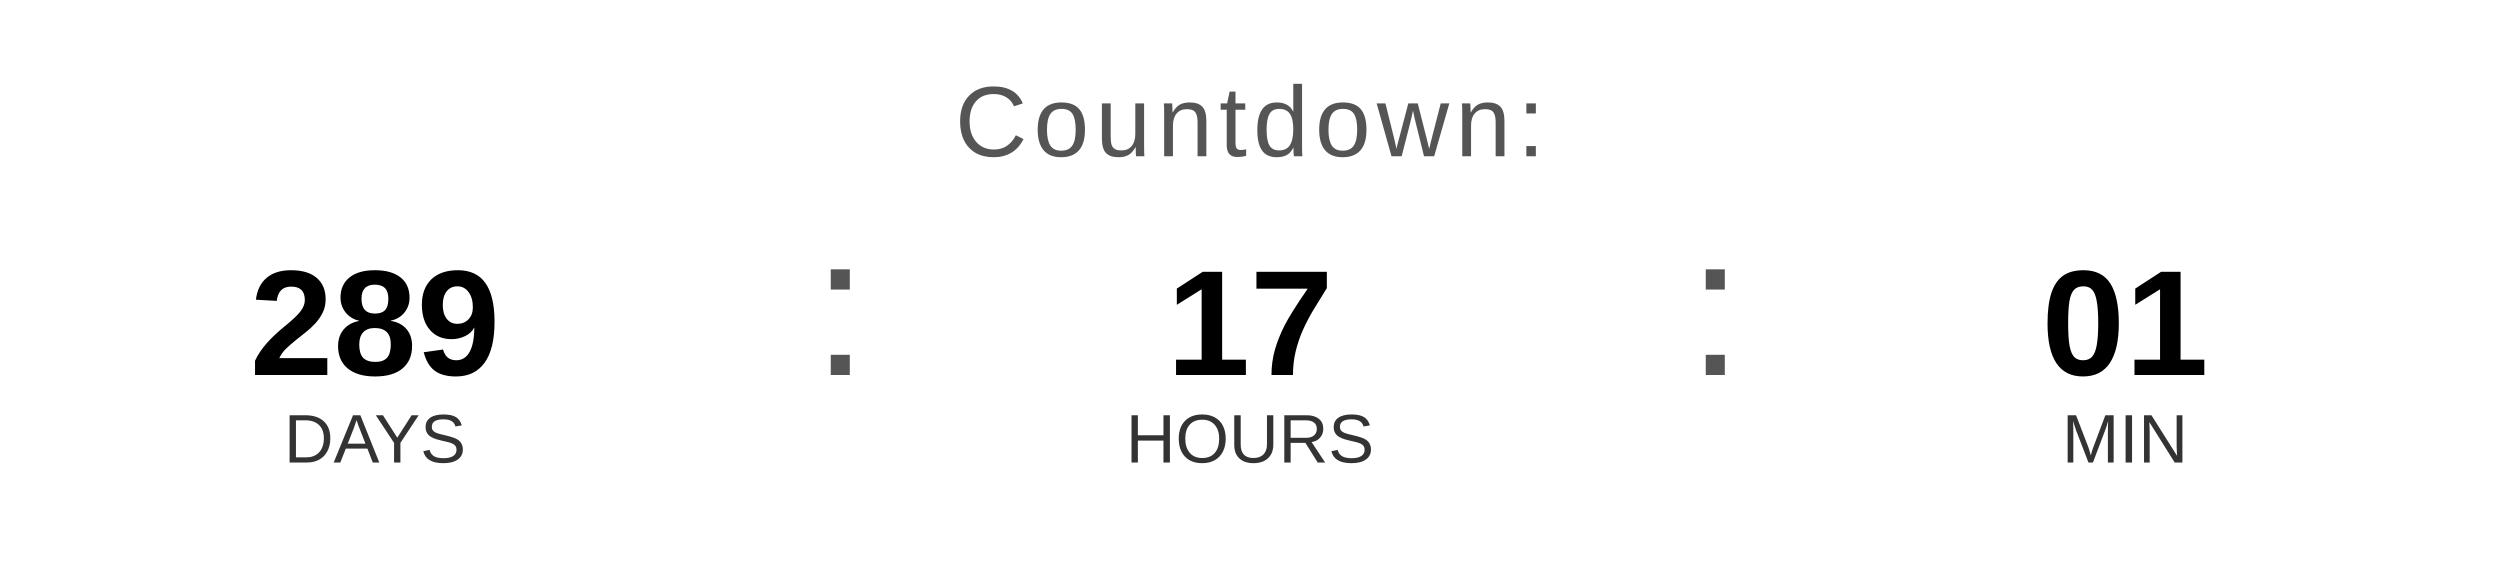
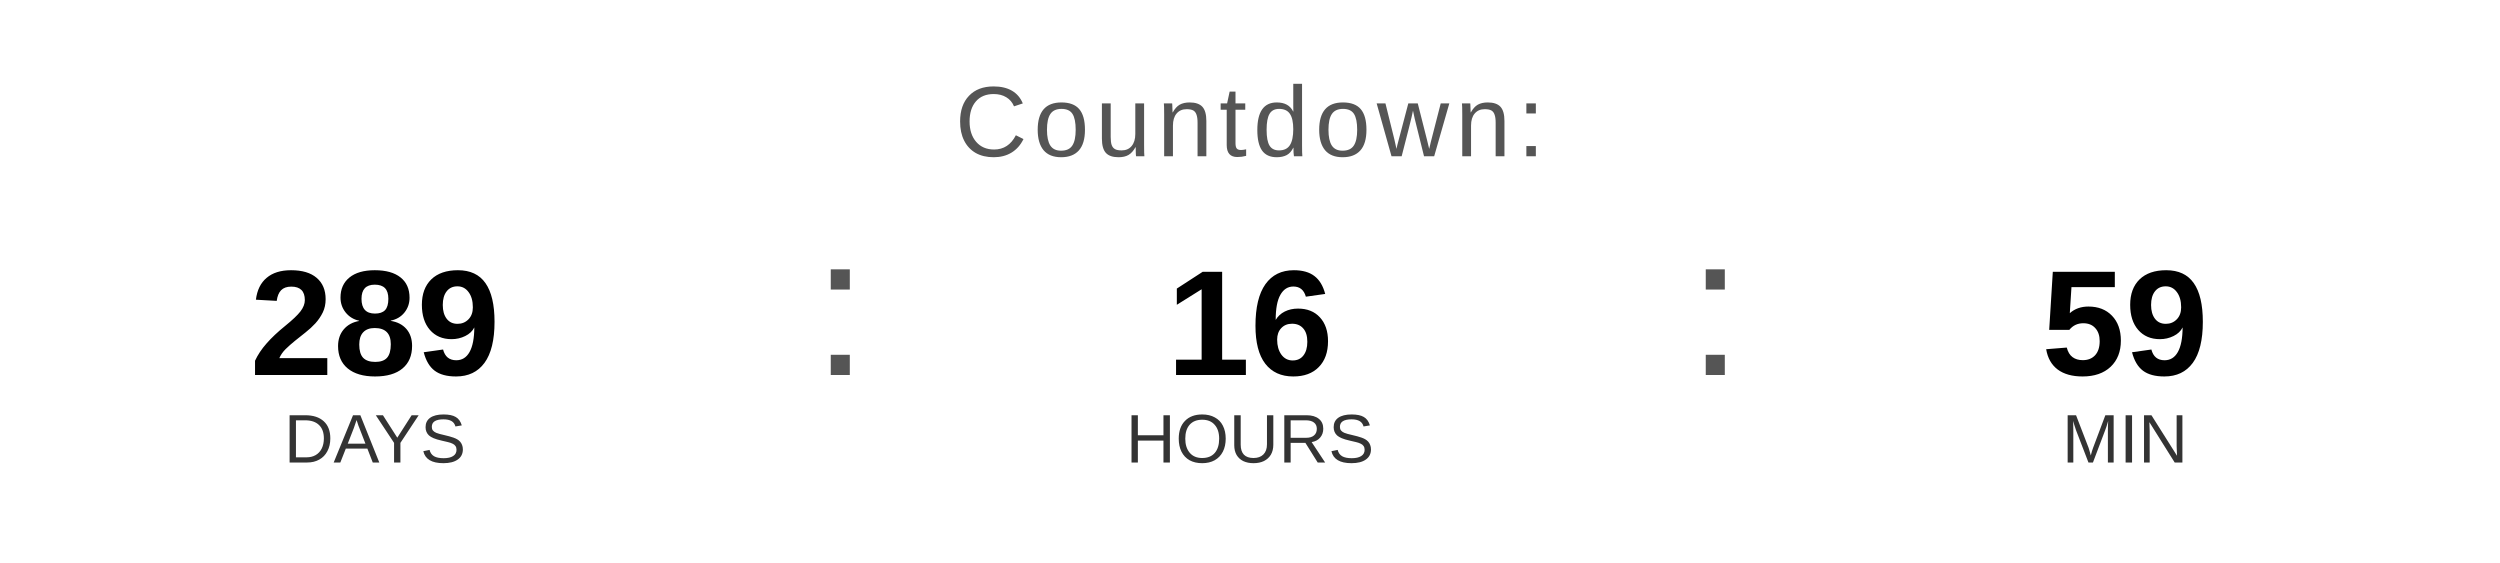
<svg xmlns="http://www.w3.org/2000/svg" width="400" height="90" viewBox="0 0 400 90">
  <text x="200" y="25" font-family="Arial, Helvetica, sans-serif" font-size="16" fill="#555555" text-anchor="middle" letter-spacing="1">
    Countdown:
  </text>
  <text x="60" y="60" font-family="Arial, Helvetica, sans-serif" font-size="24" font-weight="bold" fill="#000000" text-anchor="middle">289</text>
  <text x="60" y="74" font-family="Arial, Helvetica, sans-serif" font-size="11" fill="#333333" text-anchor="middle">DAYS</text>
  <text x="130" y="60" font-family="Arial, sans-serif" font-size="32" fill="#555555">:</text>
-   <text x="200" y="60" font-family="Arial, Helvetica, sans-serif" font-size="24" font-weight="bold" fill="#000000" text-anchor="middle">17</text>
+   <text x="200" y="60" font-family="Arial, Helvetica, sans-serif" font-size="24" font-weight="bold" fill="#000000" text-anchor="middle">16</text>
  <text x="200" y="74" font-family="Arial, Helvetica, sans-serif" font-size="11" fill="#333333" text-anchor="middle">HOURS</text>
  <text x="270" y="60" font-family="Arial, sans-serif" font-size="32" fill="#555555">:</text>
-   <text x="340" y="60" font-family="Arial, Helvetica, sans-serif" font-size="24" font-weight="bold" fill="#000000" text-anchor="middle">01</text>
+   <text x="340" y="60" font-family="Arial, Helvetica, sans-serif" font-size="24" font-weight="bold" fill="#000000" text-anchor="middle">59</text>
  <text x="340" y="74" font-family="Arial, Helvetica, sans-serif" font-size="11" fill="#333333" text-anchor="middle">MIN</text>
</svg>
